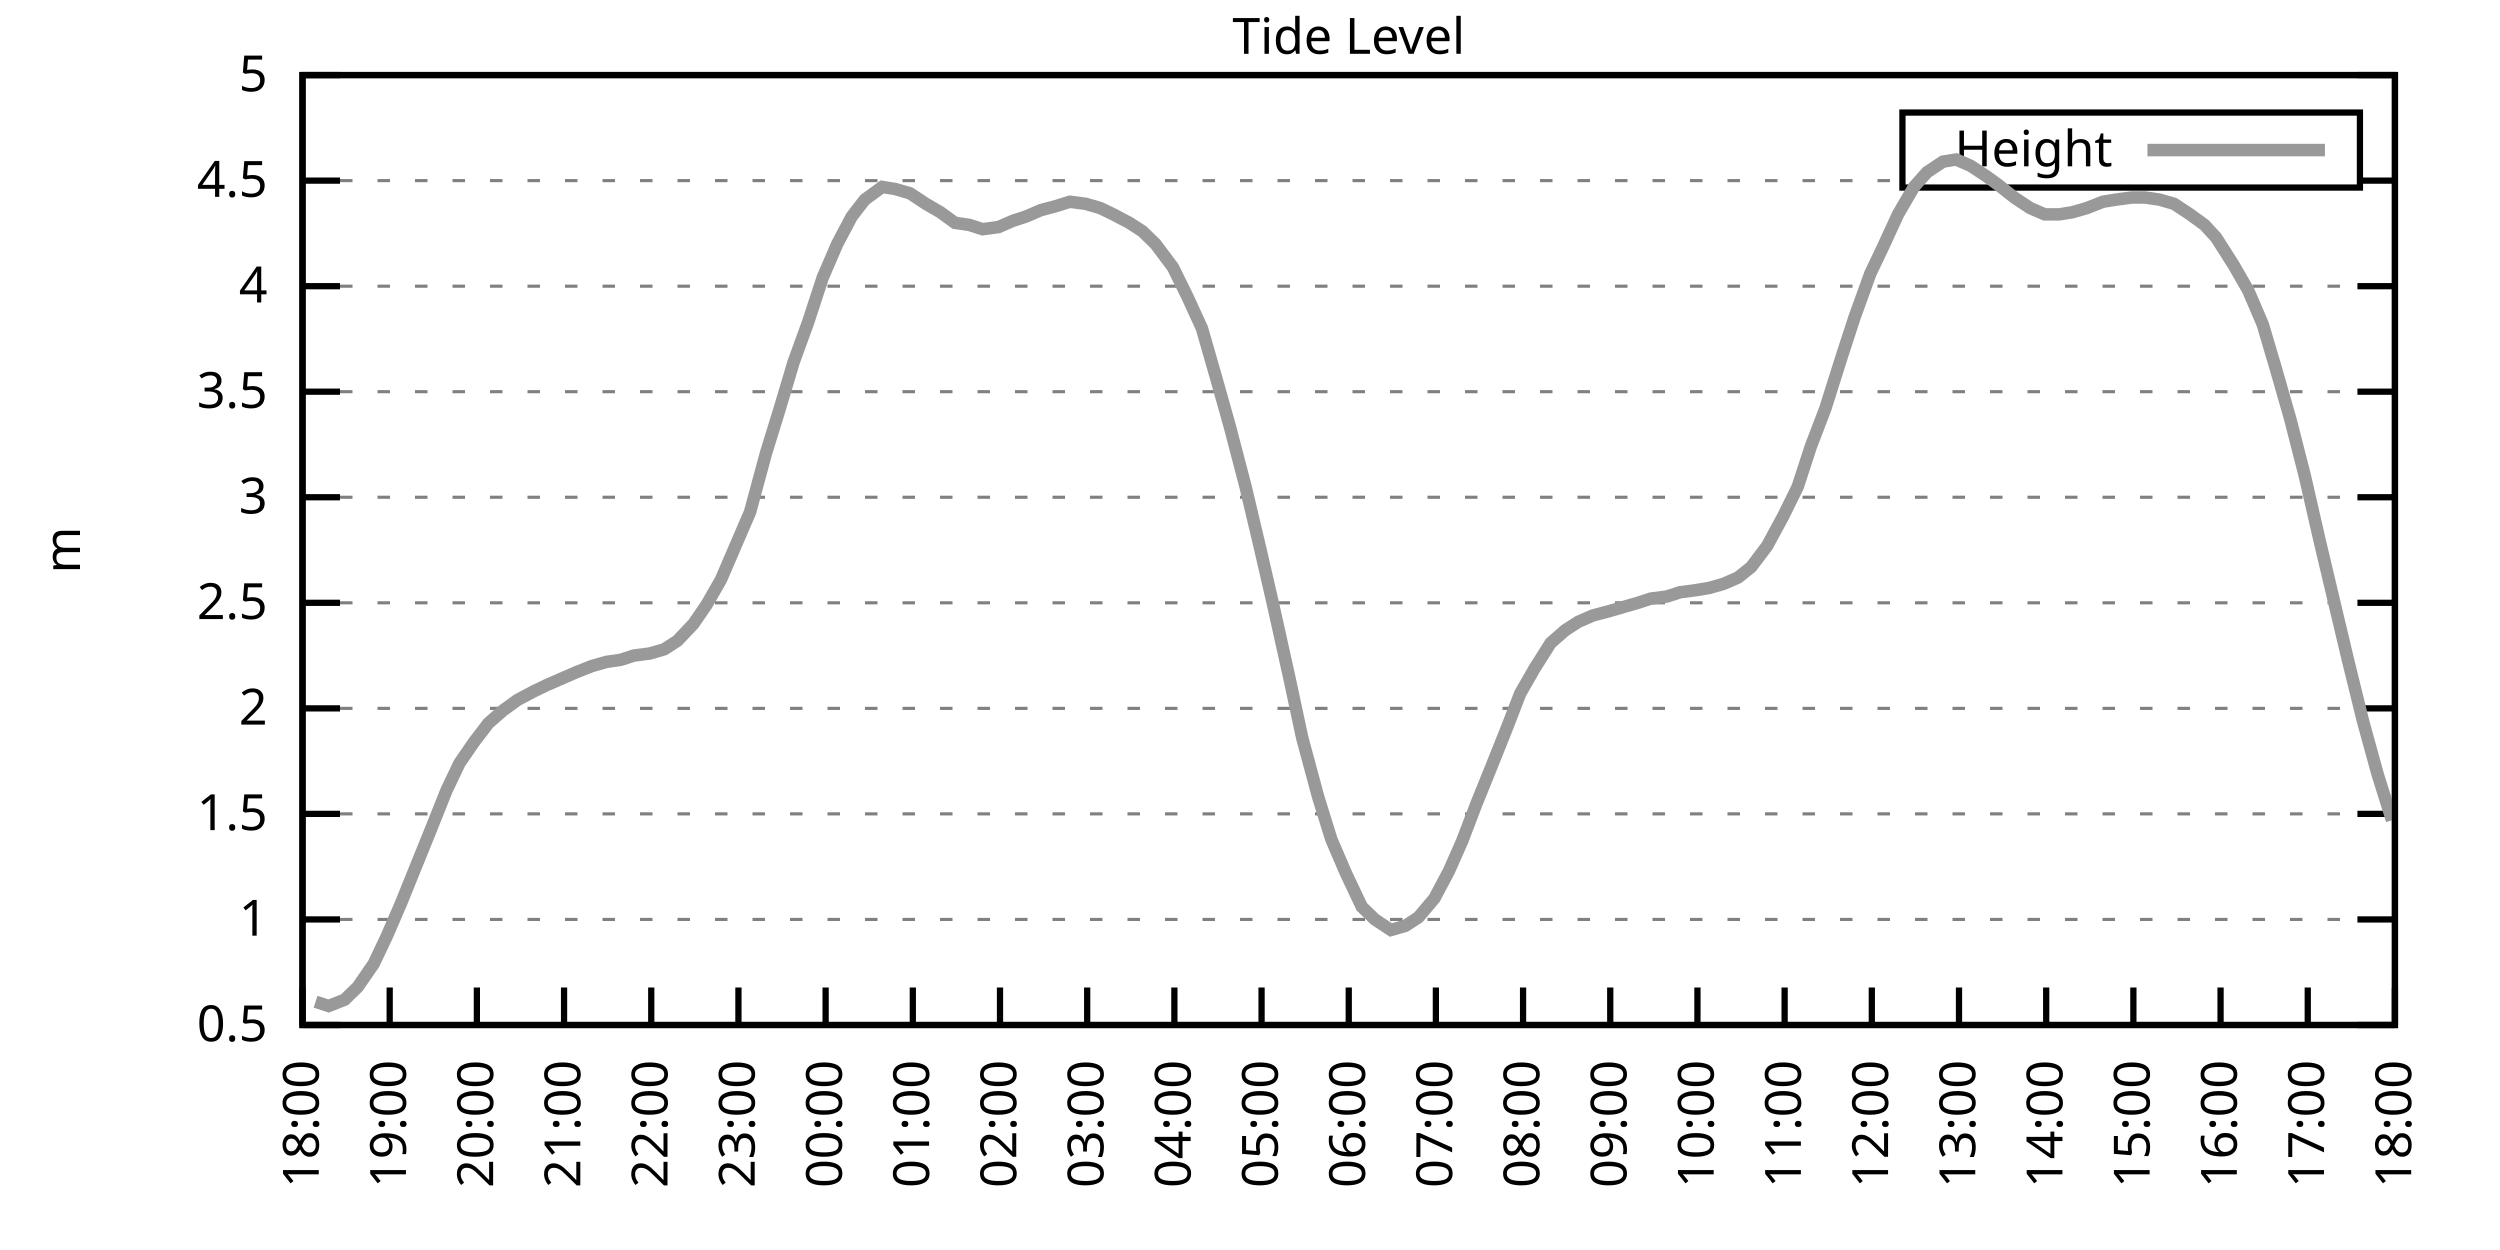
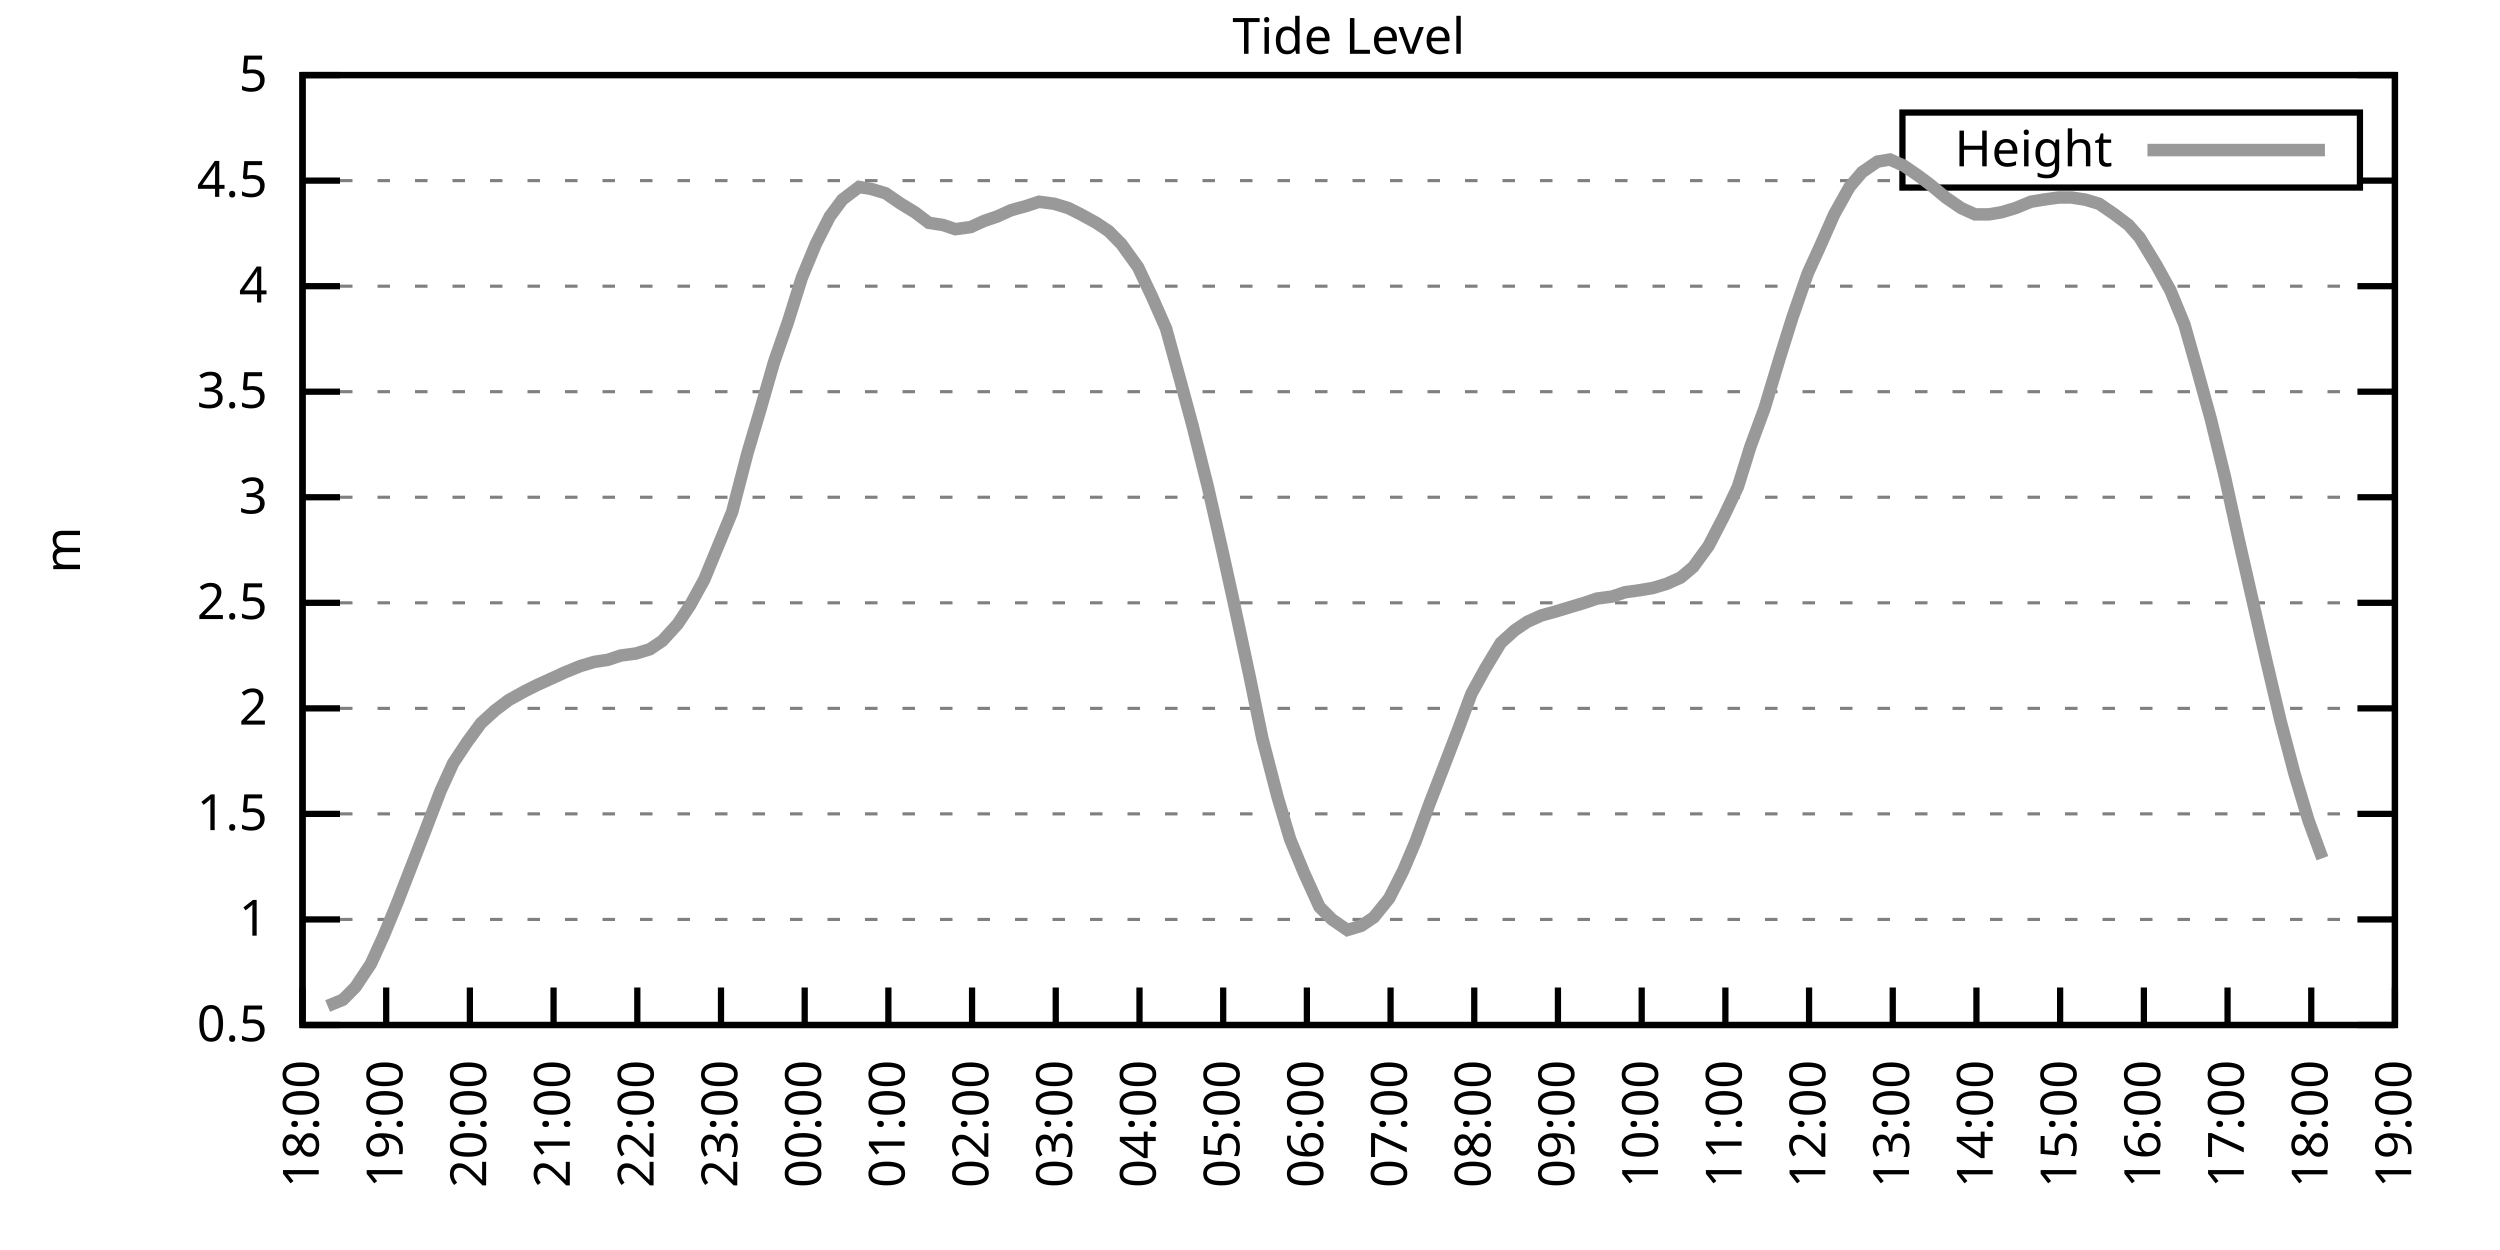
<svg xmlns="http://www.w3.org/2000/svg" xmlns:xlink="http://www.w3.org/1999/xlink" width="400" height="200" viewBox="0 0 400 200">
  <g id="gnuplot_canvas">
    <rect x="0" y="0" width="400" height="200" fill="none" />
    <defs>
      <circle id="gpDot" r="0.5" stroke-width="0.5" stroke="currentColor" />
      <path id="gpPt0" stroke-width="0.333" stroke="currentColor" d="M-1,0 h2 M0,-1 v2" />
      <path id="gpPt1" stroke-width="0.333" stroke="currentColor" d="M-1,-1 L1,1 M1,-1 L-1,1" />
      <path id="gpPt2" stroke-width="0.333" stroke="currentColor" d="M-1,0 L1,0 M0,-1 L0,1 M-1,-1 L1,1 M-1,1 L1,-1" />
      <rect id="gpPt3" stroke-width="0.333" stroke="currentColor" x="-1" y="-1" width="2" height="2" />
      <rect id="gpPt4" stroke-width="0.333" stroke="currentColor" fill="currentColor" x="-1" y="-1" width="2" height="2" />
      <circle id="gpPt5" stroke-width="0.333" stroke="currentColor" cx="0" cy="0" r="1" />
      <use xlink:href="#gpPt5" id="gpPt6" fill="currentColor" stroke="none" />
      <path id="gpPt7" stroke-width="0.333" stroke="currentColor" d="M0,-1.33 L-1.33,0.67 L1.33,0.67 z" />
      <use xlink:href="#gpPt7" id="gpPt8" fill="currentColor" stroke="none" />
      <use xlink:href="#gpPt7" id="gpPt9" stroke="currentColor" transform="rotate(180)" />
      <use xlink:href="#gpPt9" id="gpPt10" fill="currentColor" stroke="none" />
      <use xlink:href="#gpPt3" id="gpPt11" stroke="currentColor" transform="rotate(45)" />
      <use xlink:href="#gpPt11" id="gpPt12" fill="currentColor" stroke="none" />
      <path id="gpPt13" stroke-width="0.333" stroke="currentColor" d="M0,1.330 L1.265,0.411 L0.782,-1.067 L-0.782,-1.076 L-1.265,0.411 z" />
      <use xlink:href="#gpPt13" id="gpPt14" fill="currentColor" stroke="none" />
      <filter id="textbox" filterUnits="objectBoundingBox" x="0" y="0" height="1" width="1">
        <feFlood flood-color="white" flood-opacity="1" result="bgnd" />
        <feComposite in="SourceGraphic" in2="bgnd" operator="atop" />
      </filter>
      <filter id="greybox" filterUnits="objectBoundingBox" x="0" y="0" height="1" width="1">
        <feFlood flood-color="lightgrey" flood-opacity="1" result="grey" />
        <feComposite in="SourceGraphic" in2="grey" operator="atop" />
      </filter>
    </defs>
    <g fill="none" color="white" stroke="currentColor" stroke-width="1.00" stroke-linecap="butt" stroke-linejoin="miter">
</g>
    <g fill="none" color="black" stroke="currentColor" stroke-width="1.00" stroke-linecap="butt" stroke-linejoin="miter">
      <g stroke="none" shape-rendering="crispEdges">
        <polygon fill="rgb(255, 255, 255)" points="48.40,164.00 383.18,164.00 383.18,12.02 48.40,12.02 " />
      </g>
    </g>
    <g fill="none" color="black" stroke="currentColor" stroke-width="1.00" stroke-linecap="butt" stroke-linejoin="miter">
</g>
    <g fill="none" color="black" stroke="black" stroke-width="0.50" stroke-linecap="butt" stroke-linejoin="miter">
</g>
    <g fill="none" color="gray" stroke="currentColor" stroke-width="0.50" stroke-linecap="butt" stroke-linejoin="miter">
      <path stroke="gray" stroke-dasharray="2,4" class="gridline" d="M48.40,164.00 L383.19,164.00  " />
    </g>
    <g fill="none" color="gray" stroke="gray" stroke-width="1.00" stroke-linecap="butt" stroke-linejoin="miter">
</g>
    <g fill="none" color="black" stroke="currentColor" stroke-width="1.00" stroke-linecap="butt" stroke-linejoin="miter">
      <path stroke="black" d="M48.40,164.00 L54.40,164.00 M383.19,164.00 L377.19,164.00  " />
      <g transform="translate(42.80,166.60)" stroke="none" fill="black" font-family="Sans" font-size="8.00" text-anchor="end">
        <text>
          <tspan font-family="Sans"> 0.5</tspan>
        </text>
      </g>
    </g>
    <g fill="none" color="black" stroke="currentColor" stroke-width="1.00" stroke-linecap="butt" stroke-linejoin="miter">
</g>
    <g fill="none" color="black" stroke="black" stroke-width="0.50" stroke-linecap="butt" stroke-linejoin="miter">
</g>
    <g fill="none" color="gray" stroke="currentColor" stroke-width="0.50" stroke-linecap="butt" stroke-linejoin="miter">
      <path stroke="gray" stroke-dasharray="2,4" class="gridline" d="M48.40,147.11 L383.19,147.11  " />
    </g>
    <g fill="none" color="gray" stroke="gray" stroke-width="1.00" stroke-linecap="butt" stroke-linejoin="miter">
</g>
    <g fill="none" color="black" stroke="currentColor" stroke-width="1.00" stroke-linecap="butt" stroke-linejoin="miter">
      <path stroke="black" d="M48.40,147.11 L54.40,147.11 M383.19,147.11 L377.19,147.11  " />
      <g transform="translate(42.80,149.71)" stroke="none" fill="black" font-family="Sans" font-size="8.00" text-anchor="end">
        <text>
          <tspan font-family="Sans"> 1</tspan>
        </text>
      </g>
    </g>
    <g fill="none" color="black" stroke="currentColor" stroke-width="1.00" stroke-linecap="butt" stroke-linejoin="miter">
</g>
    <g fill="none" color="black" stroke="black" stroke-width="0.50" stroke-linecap="butt" stroke-linejoin="miter">
</g>
    <g fill="none" color="gray" stroke="currentColor" stroke-width="0.50" stroke-linecap="butt" stroke-linejoin="miter">
      <path stroke="gray" stroke-dasharray="2,4" class="gridline" d="M48.40,130.22 L383.19,130.22  " />
    </g>
    <g fill="none" color="gray" stroke="gray" stroke-width="1.00" stroke-linecap="butt" stroke-linejoin="miter">
</g>
    <g fill="none" color="black" stroke="currentColor" stroke-width="1.00" stroke-linecap="butt" stroke-linejoin="miter">
      <path stroke="black" d="M48.40,130.22 L54.40,130.22 M383.19,130.22 L377.19,130.22  " />
      <g transform="translate(42.80,132.82)" stroke="none" fill="black" font-family="Sans" font-size="8.00" text-anchor="end">
        <text>
          <tspan font-family="Sans"> 1.5</tspan>
        </text>
      </g>
    </g>
    <g fill="none" color="black" stroke="currentColor" stroke-width="1.00" stroke-linecap="butt" stroke-linejoin="miter">
</g>
    <g fill="none" color="black" stroke="black" stroke-width="0.50" stroke-linecap="butt" stroke-linejoin="miter">
</g>
    <g fill="none" color="gray" stroke="currentColor" stroke-width="0.50" stroke-linecap="butt" stroke-linejoin="miter">
      <path stroke="gray" stroke-dasharray="2,4" class="gridline" d="M48.40,113.34 L383.19,113.34  " />
    </g>
    <g fill="none" color="gray" stroke="gray" stroke-width="1.00" stroke-linecap="butt" stroke-linejoin="miter">
</g>
    <g fill="none" color="black" stroke="currentColor" stroke-width="1.00" stroke-linecap="butt" stroke-linejoin="miter">
      <path stroke="black" d="M48.40,113.34 L54.40,113.34 M383.19,113.34 L377.19,113.34  " />
      <g transform="translate(42.80,115.94)" stroke="none" fill="black" font-family="Sans" font-size="8.00" text-anchor="end">
        <text>
          <tspan font-family="Sans"> 2</tspan>
        </text>
      </g>
    </g>
    <g fill="none" color="black" stroke="currentColor" stroke-width="1.00" stroke-linecap="butt" stroke-linejoin="miter">
</g>
    <g fill="none" color="black" stroke="black" stroke-width="0.50" stroke-linecap="butt" stroke-linejoin="miter">
</g>
    <g fill="none" color="gray" stroke="currentColor" stroke-width="0.50" stroke-linecap="butt" stroke-linejoin="miter">
      <path stroke="gray" stroke-dasharray="2,4" class="gridline" d="M48.40,96.45 L383.19,96.45  " />
    </g>
    <g fill="none" color="gray" stroke="gray" stroke-width="1.00" stroke-linecap="butt" stroke-linejoin="miter">
</g>
    <g fill="none" color="black" stroke="currentColor" stroke-width="1.00" stroke-linecap="butt" stroke-linejoin="miter">
      <path stroke="black" d="M48.40,96.45 L54.40,96.45 M383.19,96.45 L377.19,96.45  " />
      <g transform="translate(42.80,99.05)" stroke="none" fill="black" font-family="Sans" font-size="8.00" text-anchor="end">
        <text>
          <tspan font-family="Sans"> 2.5</tspan>
        </text>
      </g>
    </g>
    <g fill="none" color="black" stroke="currentColor" stroke-width="1.00" stroke-linecap="butt" stroke-linejoin="miter">
</g>
    <g fill="none" color="black" stroke="black" stroke-width="0.50" stroke-linecap="butt" stroke-linejoin="miter">
</g>
    <g fill="none" color="gray" stroke="currentColor" stroke-width="0.50" stroke-linecap="butt" stroke-linejoin="miter">
      <path stroke="gray" stroke-dasharray="2,4" class="gridline" d="M48.40,79.56 L383.19,79.56  " />
    </g>
    <g fill="none" color="gray" stroke="gray" stroke-width="1.00" stroke-linecap="butt" stroke-linejoin="miter">
</g>
    <g fill="none" color="black" stroke="currentColor" stroke-width="1.00" stroke-linecap="butt" stroke-linejoin="miter">
      <path stroke="black" d="M48.40,79.56 L54.40,79.56 M383.19,79.56 L377.19,79.56  " />
      <g transform="translate(42.80,82.16)" stroke="none" fill="black" font-family="Sans" font-size="8.00" text-anchor="end">
        <text>
          <tspan font-family="Sans"> 3</tspan>
        </text>
      </g>
    </g>
    <g fill="none" color="black" stroke="currentColor" stroke-width="1.00" stroke-linecap="butt" stroke-linejoin="miter">
</g>
    <g fill="none" color="black" stroke="black" stroke-width="0.50" stroke-linecap="butt" stroke-linejoin="miter">
</g>
    <g fill="none" color="gray" stroke="currentColor" stroke-width="0.50" stroke-linecap="butt" stroke-linejoin="miter">
      <path stroke="gray" stroke-dasharray="2,4" class="gridline" d="M48.40,62.67 L383.19,62.67  " />
    </g>
    <g fill="none" color="gray" stroke="gray" stroke-width="1.00" stroke-linecap="butt" stroke-linejoin="miter">
</g>
    <g fill="none" color="black" stroke="currentColor" stroke-width="1.00" stroke-linecap="butt" stroke-linejoin="miter">
      <path stroke="black" d="M48.40,62.67 L54.40,62.67 M383.19,62.67 L377.19,62.67  " />
      <g transform="translate(42.80,65.27)" stroke="none" fill="black" font-family="Sans" font-size="8.00" text-anchor="end">
        <text>
          <tspan font-family="Sans"> 3.5</tspan>
        </text>
      </g>
    </g>
    <g fill="none" color="black" stroke="currentColor" stroke-width="1.00" stroke-linecap="butt" stroke-linejoin="miter">
</g>
    <g fill="none" color="black" stroke="black" stroke-width="0.50" stroke-linecap="butt" stroke-linejoin="miter">
</g>
    <g fill="none" color="gray" stroke="currentColor" stroke-width="0.50" stroke-linecap="butt" stroke-linejoin="miter">
      <path stroke="gray" stroke-dasharray="2,4" class="gridline" d="M48.40,45.79 L383.19,45.79  " />
    </g>
    <g fill="none" color="gray" stroke="gray" stroke-width="1.00" stroke-linecap="butt" stroke-linejoin="miter">
</g>
    <g fill="none" color="black" stroke="currentColor" stroke-width="1.00" stroke-linecap="butt" stroke-linejoin="miter">
      <path stroke="black" d="M48.40,45.79 L54.40,45.79 M383.19,45.79 L377.19,45.79  " />
      <g transform="translate(42.80,48.39)" stroke="none" fill="black" font-family="Sans" font-size="8.00" text-anchor="end">
        <text>
          <tspan font-family="Sans"> 4</tspan>
        </text>
      </g>
    </g>
    <g fill="none" color="black" stroke="currentColor" stroke-width="1.00" stroke-linecap="butt" stroke-linejoin="miter">
</g>
    <g fill="none" color="black" stroke="black" stroke-width="0.50" stroke-linecap="butt" stroke-linejoin="miter">
</g>
    <g fill="none" color="gray" stroke="currentColor" stroke-width="0.50" stroke-linecap="butt" stroke-linejoin="miter">
      <path stroke="gray" stroke-dasharray="2,4" class="gridline" d="M48.40,28.90 L304.39,28.90 M377.59,28.90 L383.19,28.90  " />
    </g>
    <g fill="none" color="gray" stroke="gray" stroke-width="1.00" stroke-linecap="butt" stroke-linejoin="miter">
</g>
    <g fill="none" color="black" stroke="currentColor" stroke-width="1.00" stroke-linecap="butt" stroke-linejoin="miter">
      <path stroke="black" d="M48.40,28.90 L54.40,28.90 M383.19,28.90 L377.19,28.90  " />
      <g transform="translate(42.80,31.50)" stroke="none" fill="black" font-family="Sans" font-size="8.00" text-anchor="end">
        <text>
          <tspan font-family="Sans"> 4.5</tspan>
        </text>
      </g>
    </g>
    <g fill="none" color="black" stroke="currentColor" stroke-width="1.00" stroke-linecap="butt" stroke-linejoin="miter">
</g>
    <g fill="none" color="black" stroke="black" stroke-width="0.50" stroke-linecap="butt" stroke-linejoin="miter">
</g>
    <g fill="none" color="gray" stroke="currentColor" stroke-width="0.50" stroke-linecap="butt" stroke-linejoin="miter">
      <path stroke="gray" stroke-dasharray="2,4" class="gridline" d="M48.40,12.01 L383.19,12.01  " />
    </g>
    <g fill="none" color="gray" stroke="gray" stroke-width="1.00" stroke-linecap="butt" stroke-linejoin="miter">
</g>
    <g fill="none" color="black" stroke="currentColor" stroke-width="1.00" stroke-linecap="butt" stroke-linejoin="miter">
      <path stroke="black" d="M48.40,12.01 L54.40,12.01 M383.19,12.01 L377.19,12.01  " />
      <g transform="translate(42.80,14.61)" stroke="none" fill="black" font-family="Sans" font-size="8.00" text-anchor="end">
        <text>
          <tspan font-family="Sans"> 5</tspan>
        </text>
      </g>
    </g>
    <g fill="none" color="black" stroke="currentColor" stroke-width="1.00" stroke-linecap="butt" stroke-linejoin="miter">
      <path stroke="black" d="M48.40,164.00 L48.40,158.00  " />
      <g transform="translate(51.00,169.60) rotate(270.00)" stroke="none" fill="black" font-family="Sans" font-size="8.00" text-anchor="end">
        <text>
          <tspan font-family="Sans">18:00</tspan>
        </text>
      </g>
    </g>
    <g fill="none" color="black" stroke="currentColor" stroke-width="1.00" stroke-linecap="butt" stroke-linejoin="miter">
-       <path stroke="black" d="M62.35,164.00 L62.35,158.00  " />
-       <g transform="translate(64.95,169.60) rotate(270.00)" stroke="none" fill="black" font-family="Sans" font-size="8.00" text-anchor="end">
+       <path stroke="black" d="M61.79,164.00 L61.79,158.00  " />
+       <g transform="translate(64.39,169.60) rotate(270.00)" stroke="none" fill="black" font-family="Sans" font-size="8.00" text-anchor="end">
        <text>
          <tspan font-family="Sans">19:00</tspan>
        </text>
      </g>
    </g>
    <g fill="none" color="black" stroke="currentColor" stroke-width="1.00" stroke-linecap="butt" stroke-linejoin="miter">
-       <path stroke="black" d="M76.30,164.00 L76.30,158.00  " />
-       <g transform="translate(78.90,169.60) rotate(270.00)" stroke="none" fill="black" font-family="Sans" font-size="8.00" text-anchor="end">
+       <path stroke="black" d="M75.18,164.00 L75.18,158.00  " />
+       <g transform="translate(77.78,169.60) rotate(270.00)" stroke="none" fill="black" font-family="Sans" font-size="8.00" text-anchor="end">
        <text>
          <tspan font-family="Sans">20:00</tspan>
        </text>
      </g>
    </g>
    <g fill="none" color="black" stroke="currentColor" stroke-width="1.00" stroke-linecap="butt" stroke-linejoin="miter">
-       <path stroke="black" d="M90.25,164.00 L90.25,158.00  " />
-       <g transform="translate(92.85,169.60) rotate(270.00)" stroke="none" fill="black" font-family="Sans" font-size="8.00" text-anchor="end">
+       <path stroke="black" d="M88.57,164.00 L88.57,158.00  " />
+       <g transform="translate(91.17,169.60) rotate(270.00)" stroke="none" fill="black" font-family="Sans" font-size="8.00" text-anchor="end">
        <text>
          <tspan font-family="Sans">21:00</tspan>
        </text>
      </g>
    </g>
    <g fill="none" color="black" stroke="currentColor" stroke-width="1.00" stroke-linecap="butt" stroke-linejoin="miter">
-       <path stroke="black" d="M104.20,164.00 L104.20,158.00  " />
-       <g transform="translate(106.80,169.60) rotate(270.00)" stroke="none" fill="black" font-family="Sans" font-size="8.00" text-anchor="end">
+       <path stroke="black" d="M101.97,164.00 L101.97,158.00  " />
+       <g transform="translate(104.57,169.60) rotate(270.00)" stroke="none" fill="black" font-family="Sans" font-size="8.00" text-anchor="end">
        <text>
          <tspan font-family="Sans">22:00</tspan>
        </text>
      </g>
    </g>
    <g fill="none" color="black" stroke="currentColor" stroke-width="1.00" stroke-linecap="butt" stroke-linejoin="miter">
-       <path stroke="black" d="M118.15,164.00 L118.15,158.00  " />
-       <g transform="translate(120.75,169.60) rotate(270.00)" stroke="none" fill="black" font-family="Sans" font-size="8.00" text-anchor="end">
+       <path stroke="black" d="M115.36,164.00 L115.36,158.00  " />
+       <g transform="translate(117.96,169.60) rotate(270.00)" stroke="none" fill="black" font-family="Sans" font-size="8.00" text-anchor="end">
        <text>
          <tspan font-family="Sans">23:00</tspan>
        </text>
      </g>
    </g>
    <g fill="none" color="black" stroke="currentColor" stroke-width="1.00" stroke-linecap="butt" stroke-linejoin="miter">
-       <path stroke="black" d="M132.10,164.00 L132.10,158.00  " />
-       <g transform="translate(134.70,169.60) rotate(270.00)" stroke="none" fill="black" font-family="Sans" font-size="8.00" text-anchor="end">
+       <path stroke="black" d="M128.75,164.00 L128.75,158.00  " />
+       <g transform="translate(131.35,169.60) rotate(270.00)" stroke="none" fill="black" font-family="Sans" font-size="8.00" text-anchor="end">
        <text>
          <tspan font-family="Sans">00:00</tspan>
        </text>
      </g>
    </g>
    <g fill="none" color="black" stroke="currentColor" stroke-width="1.00" stroke-linecap="butt" stroke-linejoin="miter">
-       <path stroke="black" d="M146.05,164.00 L146.05,158.00  " />
-       <g transform="translate(148.65,169.60) rotate(270.00)" stroke="none" fill="black" font-family="Sans" font-size="8.00" text-anchor="end">
+       <path stroke="black" d="M142.14,164.00 L142.14,158.00  " />
+       <g transform="translate(144.74,169.60) rotate(270.00)" stroke="none" fill="black" font-family="Sans" font-size="8.00" text-anchor="end">
        <text>
          <tspan font-family="Sans">01:00</tspan>
        </text>
      </g>
    </g>
    <g fill="none" color="black" stroke="currentColor" stroke-width="1.00" stroke-linecap="butt" stroke-linejoin="miter">
-       <path stroke="black" d="M160.00,164.00 L160.00,158.00  " />
-       <g transform="translate(162.60,169.60) rotate(270.00)" stroke="none" fill="black" font-family="Sans" font-size="8.00" text-anchor="end">
+       <path stroke="black" d="M155.53,164.00 L155.53,158.00  " />
+       <g transform="translate(158.13,169.60) rotate(270.00)" stroke="none" fill="black" font-family="Sans" font-size="8.00" text-anchor="end">
        <text>
          <tspan font-family="Sans">02:00</tspan>
        </text>
      </g>
    </g>
    <g fill="none" color="black" stroke="currentColor" stroke-width="1.00" stroke-linecap="butt" stroke-linejoin="miter">
-       <path stroke="black" d="M173.95,164.00 L173.95,158.00  " />
-       <g transform="translate(176.55,169.60) rotate(270.00)" stroke="none" fill="black" font-family="Sans" font-size="8.00" text-anchor="end">
+       <path stroke="black" d="M168.92,164.00 L168.92,158.00  " />
+       <g transform="translate(171.52,169.60) rotate(270.00)" stroke="none" fill="black" font-family="Sans" font-size="8.00" text-anchor="end">
        <text>
          <tspan font-family="Sans">03:00</tspan>
        </text>
      </g>
    </g>
    <g fill="none" color="black" stroke="currentColor" stroke-width="1.00" stroke-linecap="butt" stroke-linejoin="miter">
-       <path stroke="black" d="M187.90,164.00 L187.90,158.00  " />
-       <g transform="translate(190.50,169.60) rotate(270.00)" stroke="none" fill="black" font-family="Sans" font-size="8.00" text-anchor="end">
+       <path stroke="black" d="M182.32,164.00 L182.32,158.00  " />
+       <g transform="translate(184.92,169.60) rotate(270.00)" stroke="none" fill="black" font-family="Sans" font-size="8.00" text-anchor="end">
        <text>
          <tspan font-family="Sans">04:00</tspan>
        </text>
      </g>
    </g>
    <g fill="none" color="black" stroke="currentColor" stroke-width="1.00" stroke-linecap="butt" stroke-linejoin="miter">
-       <path stroke="black" d="M201.85,164.00 L201.85,158.00  " />
-       <g transform="translate(204.45,169.60) rotate(270.00)" stroke="none" fill="black" font-family="Sans" font-size="8.00" text-anchor="end">
+       <path stroke="black" d="M195.71,164.00 L195.71,158.00  " />
+       <g transform="translate(198.31,169.60) rotate(270.00)" stroke="none" fill="black" font-family="Sans" font-size="8.00" text-anchor="end">
        <text>
          <tspan font-family="Sans">05:00</tspan>
        </text>
      </g>
    </g>
    <g fill="none" color="black" stroke="currentColor" stroke-width="1.00" stroke-linecap="butt" stroke-linejoin="miter">
-       <path stroke="black" d="M215.80,164.00 L215.80,158.00  " />
-       <g transform="translate(218.40,169.60) rotate(270.00)" stroke="none" fill="black" font-family="Sans" font-size="8.00" text-anchor="end">
+       <path stroke="black" d="M209.10,164.00 L209.10,158.00  " />
+       <g transform="translate(211.70,169.60) rotate(270.00)" stroke="none" fill="black" font-family="Sans" font-size="8.00" text-anchor="end">
        <text>
          <tspan font-family="Sans">06:00</tspan>
        </text>
      </g>
    </g>
    <g fill="none" color="black" stroke="currentColor" stroke-width="1.00" stroke-linecap="butt" stroke-linejoin="miter">
-       <path stroke="black" d="M229.74,164.00 L229.74,158.00  " />
-       <g transform="translate(232.34,169.60) rotate(270.00)" stroke="none" fill="black" font-family="Sans" font-size="8.00" text-anchor="end">
+       <path stroke="black" d="M222.49,164.00 L222.49,158.00  " />
+       <g transform="translate(225.09,169.60) rotate(270.00)" stroke="none" fill="black" font-family="Sans" font-size="8.00" text-anchor="end">
        <text>
          <tspan font-family="Sans">07:00</tspan>
        </text>
      </g>
    </g>
    <g fill="none" color="black" stroke="currentColor" stroke-width="1.00" stroke-linecap="butt" stroke-linejoin="miter">
-       <path stroke="black" d="M243.69,164.00 L243.69,158.00  " />
-       <g transform="translate(246.29,169.60) rotate(270.00)" stroke="none" fill="black" font-family="Sans" font-size="8.00" text-anchor="end">
+       <path stroke="black" d="M235.88,164.00 L235.88,158.00  " />
+       <g transform="translate(238.48,169.60) rotate(270.00)" stroke="none" fill="black" font-family="Sans" font-size="8.00" text-anchor="end">
        <text>
          <tspan font-family="Sans">08:00</tspan>
        </text>
      </g>
    </g>
    <g fill="none" color="black" stroke="currentColor" stroke-width="1.00" stroke-linecap="butt" stroke-linejoin="miter">
-       <path stroke="black" d="M257.64,164.00 L257.64,158.00  " />
-       <g transform="translate(260.24,169.60) rotate(270.00)" stroke="none" fill="black" font-family="Sans" font-size="8.00" text-anchor="end">
+       <path stroke="black" d="M249.27,164.00 L249.27,158.00  " />
+       <g transform="translate(251.87,169.60) rotate(270.00)" stroke="none" fill="black" font-family="Sans" font-size="8.00" text-anchor="end">
        <text>
          <tspan font-family="Sans">09:00</tspan>
        </text>
      </g>
    </g>
    <g fill="none" color="black" stroke="currentColor" stroke-width="1.00" stroke-linecap="butt" stroke-linejoin="miter">
-       <path stroke="black" d="M271.59,164.00 L271.59,158.00  " />
-       <g transform="translate(274.19,169.60) rotate(270.00)" stroke="none" fill="black" font-family="Sans" font-size="8.00" text-anchor="end">
+       <path stroke="black" d="M262.67,164.00 L262.67,158.00  " />
+       <g transform="translate(265.27,169.60) rotate(270.00)" stroke="none" fill="black" font-family="Sans" font-size="8.00" text-anchor="end">
        <text>
          <tspan font-family="Sans">10:00</tspan>
        </text>
      </g>
    </g>
    <g fill="none" color="black" stroke="currentColor" stroke-width="1.00" stroke-linecap="butt" stroke-linejoin="miter">
-       <path stroke="black" d="M285.54,164.00 L285.54,158.00  " />
-       <g transform="translate(288.14,169.60) rotate(270.00)" stroke="none" fill="black" font-family="Sans" font-size="8.00" text-anchor="end">
+       <path stroke="black" d="M276.06,164.00 L276.06,158.00  " />
+       <g transform="translate(278.66,169.60) rotate(270.00)" stroke="none" fill="black" font-family="Sans" font-size="8.00" text-anchor="end">
        <text>
          <tspan font-family="Sans">11:00</tspan>
        </text>
      </g>
    </g>
    <g fill="none" color="black" stroke="currentColor" stroke-width="1.00" stroke-linecap="butt" stroke-linejoin="miter">
-       <path stroke="black" d="M299.49,164.00 L299.49,158.00  " />
-       <g transform="translate(302.09,169.60) rotate(270.00)" stroke="none" fill="black" font-family="Sans" font-size="8.00" text-anchor="end">
+       <path stroke="black" d="M289.45,164.00 L289.45,158.00  " />
+       <g transform="translate(292.05,169.60) rotate(270.00)" stroke="none" fill="black" font-family="Sans" font-size="8.00" text-anchor="end">
        <text>
          <tspan font-family="Sans">12:00</tspan>
        </text>
      </g>
    </g>
    <g fill="none" color="black" stroke="currentColor" stroke-width="1.00" stroke-linecap="butt" stroke-linejoin="miter">
-       <path stroke="black" d="M313.44,164.00 L313.44,158.00  " />
-       <g transform="translate(316.04,169.60) rotate(270.00)" stroke="none" fill="black" font-family="Sans" font-size="8.00" text-anchor="end">
+       <path stroke="black" d="M302.84,164.00 L302.84,158.00  " />
+       <g transform="translate(305.44,169.60) rotate(270.00)" stroke="none" fill="black" font-family="Sans" font-size="8.00" text-anchor="end">
        <text>
          <tspan font-family="Sans">13:00</tspan>
        </text>
      </g>
    </g>
    <g fill="none" color="black" stroke="currentColor" stroke-width="1.00" stroke-linecap="butt" stroke-linejoin="miter">
-       <path stroke="black" d="M327.39,164.00 L327.39,158.00  " />
-       <g transform="translate(329.99,169.60) rotate(270.00)" stroke="none" fill="black" font-family="Sans" font-size="8.00" text-anchor="end">
+       <path stroke="black" d="M316.23,164.00 L316.23,158.00  " />
+       <g transform="translate(318.83,169.60) rotate(270.00)" stroke="none" fill="black" font-family="Sans" font-size="8.00" text-anchor="end">
        <text>
          <tspan font-family="Sans">14:00</tspan>
        </text>
      </g>
    </g>
    <g fill="none" color="black" stroke="currentColor" stroke-width="1.00" stroke-linecap="butt" stroke-linejoin="miter">
-       <path stroke="black" d="M341.34,164.00 L341.34,158.00  " />
-       <g transform="translate(343.94,169.60) rotate(270.00)" stroke="none" fill="black" font-family="Sans" font-size="8.00" text-anchor="end">
+       <path stroke="black" d="M329.62,164.00 L329.62,158.00  " />
+       <g transform="translate(332.22,169.60) rotate(270.00)" stroke="none" fill="black" font-family="Sans" font-size="8.00" text-anchor="end">
        <text>
          <tspan font-family="Sans">15:00</tspan>
        </text>
      </g>
    </g>
    <g fill="none" color="black" stroke="currentColor" stroke-width="1.00" stroke-linecap="butt" stroke-linejoin="miter">
-       <path stroke="black" d="M355.29,164.00 L355.29,158.00  " />
-       <g transform="translate(357.89,169.60) rotate(270.00)" stroke="none" fill="black" font-family="Sans" font-size="8.00" text-anchor="end">
+       <path stroke="black" d="M343.02,164.00 L343.02,158.00  " />
+       <g transform="translate(345.62,169.60) rotate(270.00)" stroke="none" fill="black" font-family="Sans" font-size="8.00" text-anchor="end">
        <text>
          <tspan font-family="Sans">16:00</tspan>
        </text>
      </g>
    </g>
    <g fill="none" color="black" stroke="currentColor" stroke-width="1.00" stroke-linecap="butt" stroke-linejoin="miter">
-       <path stroke="black" d="M369.24,164.00 L369.24,158.00  " />
-       <g transform="translate(371.84,169.60) rotate(270.00)" stroke="none" fill="black" font-family="Sans" font-size="8.00" text-anchor="end">
+       <path stroke="black" d="M356.41,164.00 L356.41,158.00  " />
+       <g transform="translate(359.01,169.60) rotate(270.00)" stroke="none" fill="black" font-family="Sans" font-size="8.00" text-anchor="end">
        <text>
          <tspan font-family="Sans">17:00</tspan>
+         </text>
+       </g>
+     </g>
+     <g fill="none" color="black" stroke="currentColor" stroke-width="1.00" stroke-linecap="butt" stroke-linejoin="miter">
+       <path stroke="black" d="M369.80,164.00 L369.80,158.00  " />
+       <g transform="translate(372.40,169.60) rotate(270.00)" stroke="none" fill="black" font-family="Sans" font-size="8.00" text-anchor="end">
+         <text>
+           <tspan font-family="Sans">18:00</tspan>
        </text>
      </g>
    </g>
    <g fill="none" color="black" stroke="currentColor" stroke-width="1.00" stroke-linecap="butt" stroke-linejoin="miter">
      <path stroke="black" d="M383.19,164.00 L383.19,158.00  " />
      <g transform="translate(385.79,169.60) rotate(270.00)" stroke="none" fill="black" font-family="Sans" font-size="8.00" text-anchor="end">
        <text>
-           <tspan font-family="Sans">18:00</tspan>
+           <tspan font-family="Sans">19:00</tspan>
        </text>
      </g>
    </g>
    <g fill="none" color="black" stroke="currentColor" stroke-width="1.00" stroke-linecap="butt" stroke-linejoin="miter">
</g>
    <g fill="none" color="black" stroke="currentColor" stroke-width="1.00" stroke-linecap="butt" stroke-linejoin="miter">
      <path stroke="black" d="M48.40,12.01 L48.40,164.00 L383.19,164.00 L383.19,12.01 L48.40,12.01 Z  " />
    </g>
    <g fill="none" color="black" stroke="currentColor" stroke-width="1.00" stroke-linecap="butt" stroke-linejoin="miter">
</g>
    <g fill="none" color="black" stroke="currentColor" stroke-width="1.00" stroke-linecap="butt" stroke-linejoin="miter">
      <path stroke="black" d="M304.39,30.01 L304.39,18.01 L377.59,18.01 L377.59,30.01 L304.39,30.01 Z  " />
    </g>
    <g id="Tide_level_plot_1">
      <g fill="none" color="white" stroke="black" stroke-width="2.00" stroke-linecap="butt" stroke-linejoin="miter">
</g>
      <g fill="none" color="black" stroke="currentColor" stroke-width="2.00" stroke-linecap="butt" stroke-linejoin="miter">
        <g transform="translate(337.99,26.61)" stroke="none" fill="black" font-family="Sans" font-size="8.00" text-anchor="end">
          <text>
            <tspan font-family="Sans">Height</tspan>
          </text>
        </g>
      </g>
      <g fill="none" color="black" stroke="currentColor" stroke-width="2.00" stroke-linecap="butt" stroke-linejoin="miter">
-         <path stroke="rgb(153, 153, 153)" d="M343.59,24.01 L371.99,24.01 M50.49,160.28 L52.58,160.96 L55.14,159.95 L57.23,157.92 L59.79,154.21 L61.88,149.81   L64.21,144.41 L66.53,138.67 L68.86,132.93 L71.42,126.51 L73.51,122.12 L75.83,118.74 L78.16,115.70 L80.48,113.67   L82.81,111.99 L85.37,110.63 L87.46,109.62 L89.78,108.61 L92.11,107.59 L94.67,106.58 L96.99,105.91 L99.32,105.57   L101.41,104.89 L103.97,104.56 L106.29,103.88 L108.38,102.53 L110.94,99.83 L113.03,96.79 L115.36,92.73 L117.68,87.33   L120.01,81.93 L122.57,72.47 L124.66,65.71 L126.98,57.94 L129.31,51.53 L131.63,44.43 L133.96,39.03 L136.28,34.64   L138.37,31.94 L141.16,29.91 L143.26,30.25 L145.58,30.92 L148.14,32.61 L150.46,33.96 L152.79,35.65 L155.11,35.99   L157.21,36.67 L159.76,36.33 L162.09,35.32 L164.18,34.64 L166.51,33.63 L169.06,32.95 L171.16,32.28 L173.71,32.61   L176.04,33.29 L178.13,34.30 L180.69,35.65 L182.78,37.00 L184.87,39.03 L187.66,42.75 L189.99,47.47 L192.31,52.54   L194.64,60.65 L196.73,68.08 L199.29,77.87 L201.61,87.67 L203.71,96.79 L206.26,108.27 L208.36,118.07 L210.91,127.52   L213.01,134.28 L215.33,139.68 L217.89,145.09 L219.98,147.11 L222.54,148.80 L224.86,148.13 L226.95,146.77 L229.51,143.73   L231.84,139.34 L233.93,134.62 L236.25,128.54 L238.58,122.79 L241.14,116.38 L243.23,110.97 L245.55,106.92 L248.11,102.87   L250.44,100.84 L252.53,99.49 L254.85,98.48 L257.41,97.80 L259.74,97.12 L262.06,96.45 L264.15,95.77 L266.71,95.44   L268.80,94.76 L271.36,94.42 L273.45,94.08 L275.78,93.41 L278.10,92.40 L280.20,90.71 L282.75,87.33 L285.31,82.60   L287.64,77.87 L289.73,71.45 L292.05,65.38 L294.61,57.27 L296.70,50.85 L299.26,43.76 L301.35,39.37 L303.68,34.30   L306.23,29.91 L308.33,27.55 L310.88,25.86 L312.98,25.52 L315.30,26.53 L317.86,28.22 L319.72,29.57 L322.28,31.60   L324.83,33.29 L327.16,34.30 L329.48,34.30 L331.58,33.96 L333.90,33.29 L336.46,32.28 L338.55,31.94 L341.11,31.60   L343.20,31.60 L345.53,31.94 L347.85,32.61 L350.41,34.30 L352.73,35.99 L354.59,38.02 L357.38,42.41 L359.71,46.46   L362.03,51.87 L364.13,58.96 L366.45,67.06 L368.78,76.18 L371.10,86.32 L373.66,97.12 L375.75,105.91 L378.08,115.36   L380.40,123.81 L382.73,131.24  " />
+         <path stroke="rgb(153, 153, 153)" d="M343.59,24.01 L371.99,24.01 M52.42,160.96 L54.87,159.95 L56.88,157.92 L59.34,154.21 L61.35,149.81 L63.58,144.41   L65.81,138.67 L68.04,132.93 L70.50,126.51 L72.50,122.12 L74.74,118.74 L76.97,115.70 L79.20,113.67 L81.43,111.99   L83.89,110.63 L85.90,109.62 L88.13,108.61 L90.36,107.59 L92.82,106.58 L95.05,105.91 L97.28,105.57 L99.29,104.89   L101.74,104.56 L103.98,103.88 L105.98,102.53 L108.44,99.83 L110.45,96.79 L112.68,92.73 L114.91,87.33 L117.14,81.93   L119.60,72.47 L121.61,65.71 L123.84,57.94 L126.07,51.53 L128.30,44.43 L130.54,39.03 L132.77,34.64 L134.78,31.94   L137.45,29.91 L139.46,30.25 L141.69,30.92 L144.15,32.61 L146.38,33.96 L148.61,35.65 L150.85,35.99 L152.85,36.67   L155.31,36.33 L157.54,35.32 L159.55,34.64 L161.78,33.63 L164.24,32.95 L166.25,32.28 L168.70,32.61 L170.93,33.29   L172.94,34.30 L175.40,35.65 L177.41,37.00 L179.41,39.03 L182.09,42.75 L184.32,47.47 L186.56,52.54 L188.79,60.65   L190.80,68.08 L193.25,77.87 L195.48,87.67 L197.49,96.79 L199.95,108.27 L201.96,118.07 L204.41,127.52 L206.42,134.28   L208.65,139.68 L211.11,145.09 L213.12,147.11 L215.57,148.80 L217.80,148.13 L219.81,146.77 L222.27,143.73 L224.50,139.34   L226.51,134.62 L228.74,128.54 L230.97,122.79 L233.43,116.38 L235.44,110.97 L237.67,106.92 L240.12,102.87 L242.36,100.84   L244.36,99.49 L246.60,98.48 L249.05,97.80 L251.28,97.12 L253.51,96.45 L255.52,95.77 L257.98,95.44 L259.99,94.76   L262.44,94.42 L264.45,94.08 L266.68,93.41 L268.92,92.40 L270.92,90.71 L273.38,87.33 L275.83,82.60 L278.07,77.87   L280.07,71.45 L282.31,65.38 L284.76,57.27 L286.77,50.85 L289.23,43.76 L291.23,39.37 L293.47,34.30 L295.92,29.91   L297.93,27.55 L300.39,25.86 L302.39,25.52 L304.63,26.53 L307.08,28.22 L308.87,29.57 L311.32,31.60 L313.78,33.29   L316.01,34.30 L318.24,34.30 L320.25,33.96 L322.48,33.29 L324.94,32.28 L326.95,31.94 L329.40,31.60 L331.41,31.60   L333.64,31.94 L335.87,32.61 L338.33,34.30 L340.56,35.99 L342.35,38.02 L345.02,42.41 L347.26,46.46 L349.49,51.87   L351.50,58.96 L353.73,67.06 L355.96,76.18 L358.19,86.32 L360.65,97.12 L362.66,105.91 L364.89,115.36 L367.12,123.81   L369.35,131.24 L371.58,137.32  " />
      </g>
    </g>
    <g fill="none" color="black" stroke="currentColor" stroke-width="2.00" stroke-linecap="butt" stroke-linejoin="miter">
</g>
    <g fill="none" color="black" stroke="black" stroke-width="1.00" stroke-linecap="butt" stroke-linejoin="miter">
</g>
    <g fill="none" color="black" stroke="currentColor" stroke-width="1.00" stroke-linecap="butt" stroke-linejoin="miter">
      <path stroke="black" d="M48.40,12.01 L48.40,164.00 L383.19,164.00 L383.19,12.01 L48.40,12.01 Z  " />
      <g transform="translate(12.80,88.01) rotate(270.00)" stroke="none" fill="black" font-family="Sans" font-size="8.00" text-anchor="middle">
        <text>
          <tspan font-family="Sans">m</tspan>
        </text>
      </g>
    </g>
    <g fill="none" color="black" stroke="currentColor" stroke-width="1.00" stroke-linecap="butt" stroke-linejoin="miter">
</g>
    <g fill="none" color="black" stroke="currentColor" stroke-width="1.00" stroke-linecap="butt" stroke-linejoin="miter">
      <g transform="translate(215.79,8.61)" stroke="none" fill="black" font-family="Sans" font-size="8.00" text-anchor="middle">
        <text>
          <tspan font-family="Sans">Tide Level</tspan>
        </text>
      </g>
    </g>
    <g fill="none" color="black" stroke="currentColor" stroke-width="1.00" stroke-linecap="butt" stroke-linejoin="miter">
</g>
  </g>
</svg>
